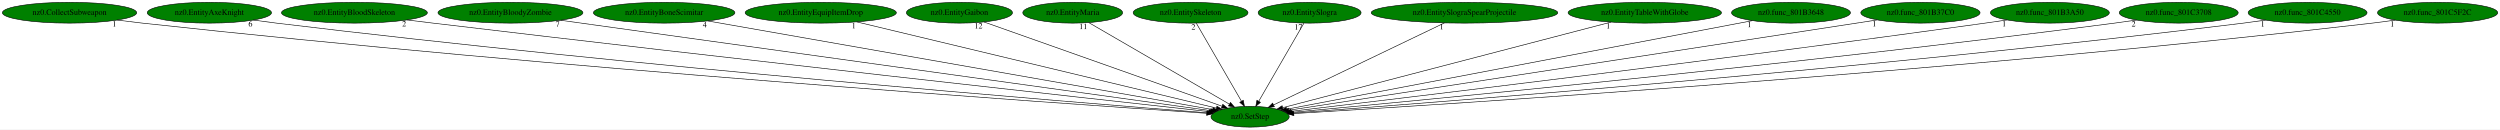
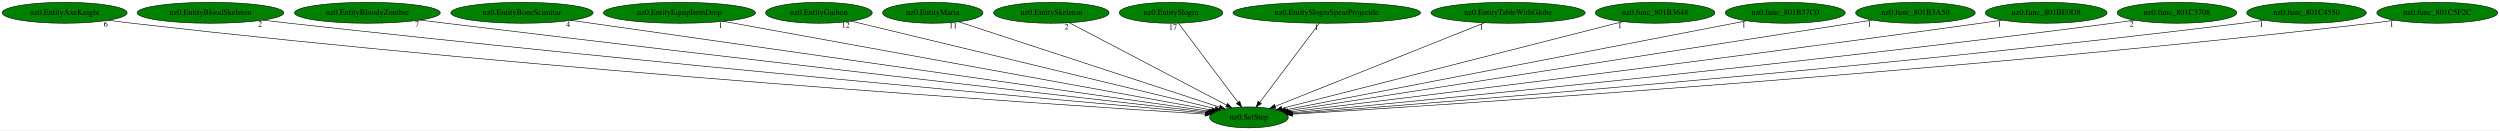
- <svg xmlns="http://www.w3.org/2000/svg" xmlns:xlink="http://www.w3.org/1999/xlink" width="4326pt" height="224pt" viewBox="0.00 0.00 4326.33 224.00">
+ <svg xmlns="http://www.w3.org/2000/svg" xmlns:xlink="http://www.w3.org/1999/xlink" width="4302pt" height="224pt" viewBox="0.00 0.00 4302.23 224.00">
  <g id="graph0" class="graph" transform="scale(1 1) rotate(0) translate(4 220)">
-     <polygon fill="white" stroke="transparent" points="-4,4 -4,-220 4322.33,-220 4322.33,4 -4,4" />
+     <polygon fill="white" stroke="transparent" points="-4,4 -4,-220 4298.23,-220 4298.23,4 -4,4" />
    <g id="node1" class="node">
-       <ellipse fill="green" stroke="black" cx="2159.34" cy="-18" rx="67.69" ry="18" />
-       <text text-anchor="middle" x="2159.34" y="-14.3" font-family="Times,serif" font-size="14.00">nz0.SetStep</text>
+       <ellipse fill="green" stroke="black" cx="2145.24" cy="-18" rx="67.69" ry="18" />
+       <text text-anchor="middle" x="2145.24" y="-14.3" font-family="Times,serif" font-size="14.00">nz0.SetStep</text>
    </g>
    <g id="node2" class="node">
      <g id="a_node2">
-         <a xlink:href="nz0.CollectSubweapon.svg" xlink:title="nz0.CollectSubweapon">
-           <ellipse fill="green" stroke="black" cx="116.34" cy="-198" rx="116.18" ry="18" />
-           <text text-anchor="middle" x="116.34" y="-194.3" font-family="Times,serif" font-size="14.00">nz0.CollectSubweapon</text>
+         <a xlink:href="nz0.EntityAxeKnight.svg" xlink:title="nz0.EntityAxeKnight">
+           <ellipse fill="green" stroke="black" cx="107.24" cy="-198" rx="107.48" ry="18" />
+           <text text-anchor="middle" x="107.24" y="-194.3" font-family="Times,serif" font-size="14.00">nz0.EntityAxeKnight</text>
        </a>
      </g>
    </g>
    <g id="edge1" class="edge">
-       <path fill="none" stroke="black" d="M198.95,-185.25C213.4,-183.37 228.3,-181.54 242.34,-180 957.8,-101.74 1827.11,-41.15 2084.29,-23.94" />
-       <polygon fill="black" stroke="black" points="2084.52,-27.43 2094.27,-23.27 2084.06,-20.45 2084.52,-27.43" />
-       <text text-anchor="middle" x="193.95" y="-174.05" font-family="Times,serif" font-size="14.00">1</text>
+       <path fill="none" stroke="black" d="M182.97,-185.21C196.36,-183.32 210.2,-181.5 223.24,-180 940.1,-97.53 1812,-39.82 2069.96,-23.62" />
+       <polygon fill="black" stroke="black" points="2070.21,-27.11 2079.97,-23 2069.77,-20.13 2070.21,-27.11" />
+       <text text-anchor="middle" x="177.97" y="-174.01" font-family="Times,serif" font-size="14.00">6</text>
    </g>
    <g id="node3" class="node">
      <g id="a_node3">
-         <a xlink:href="nz0.EntityAxeKnight.svg" xlink:title="nz0.EntityAxeKnight">
-           <ellipse fill="green" stroke="black" cx="358.34" cy="-198" rx="107.48" ry="18" />
-           <text text-anchor="middle" x="358.34" y="-194.3" font-family="Times,serif" font-size="14.00">nz0.EntityAxeKnight</text>
+         <a xlink:href="nz0.EntityBloodSkeleton.svg" xlink:title="nz0.EntityBloodSkeleton">
+           <ellipse fill="green" stroke="black" cx="358.24" cy="-198" rx="126.18" ry="18" />
+           <text text-anchor="middle" x="358.24" y="-194.3" font-family="Times,serif" font-size="14.00">nz0.EntityBloodSkeleton</text>
        </a>
      </g>
    </g>
    <g id="edge2" class="edge">
-       <path fill="none" stroke="black" d="M434.39,-185.3C447.69,-183.41 461.41,-181.56 474.34,-180 1095.63,-104.84 1849.29,-43.31 2085.15,-24.75" />
-       <polygon fill="black" stroke="black" points="2085.63,-28.22 2095.32,-23.95 2085.08,-21.24 2085.63,-28.22" />
-       <text text-anchor="middle" x="429.39" y="-174.1" font-family="Times,serif" font-size="14.00">6</text>
+       <path fill="none" stroke="black" d="M448.55,-185.36C463.79,-183.5 479.46,-181.64 494.24,-180 1103.43,-112.23 1840.86,-45.86 2072.22,-25.41" />
+       <polygon fill="black" stroke="black" points="2072.54,-28.89 2082.2,-24.53 2071.93,-21.92 2072.54,-28.89" />
+       <text text-anchor="middle" x="443.55" y="-174.16" font-family="Times,serif" font-size="14.00">2</text>
    </g>
    <g id="node4" class="node">
      <g id="a_node4">
-         <a xlink:href="nz0.EntityBloodSkeleton.svg" xlink:title="nz0.EntityBloodSkeleton">
-           <ellipse fill="green" stroke="black" cx="609.34" cy="-198" rx="126.18" ry="18" />
-           <text text-anchor="middle" x="609.34" y="-194.3" font-family="Times,serif" font-size="14.00">nz0.EntityBloodSkeleton</text>
+         <a xlink:href="nz0.EntityBloodyZombie.svg" xlink:title="nz0.EntityBloodyZombie">
+           <ellipse fill="green" stroke="black" cx="628.24" cy="-198" rx="125.38" ry="18" />
+           <text text-anchor="middle" x="628.24" y="-194.3" font-family="Times,serif" font-size="14.00">nz0.EntityBloodyZombie</text>
        </a>
      </g>
    </g>
    <g id="edge3" class="edge">
-       <path fill="none" stroke="black" d="M700.4,-185.48C715.41,-183.62 730.81,-181.74 745.34,-180 1259.82,-118.56 1880.27,-49.74 2087.83,-26.86" />
-       <polygon fill="black" stroke="black" points="2088.43,-30.32 2097.98,-25.74 2087.66,-23.36 2088.43,-30.32" />
-       <text text-anchor="middle" x="695.4" y="-174.28" font-family="Times,serif" font-size="14.00">2</text>
+       <path fill="none" stroke="black" d="M718.63,-185.5C733.53,-183.64 748.82,-181.75 763.24,-180 1265.24,-119.15 1870.37,-50.16 2074.28,-27.03" />
+       <polygon fill="black" stroke="black" points="2074.72,-30.5 2084.26,-25.9 2073.93,-23.55 2074.72,-30.5" />
+       <text text-anchor="middle" x="713.63" y="-174.3" font-family="Times,serif" font-size="14.00">7</text>
    </g>
    <g id="node5" class="node">
      <g id="a_node5">
-         <a xlink:href="nz0.EntityBloodyZombie.svg" xlink:title="nz0.EntityBloodyZombie">
-           <ellipse fill="green" stroke="black" cx="879.34" cy="-198" rx="125.38" ry="18" />
-           <text text-anchor="middle" x="879.34" y="-194.3" font-family="Times,serif" font-size="14.00">nz0.EntityBloodyZombie</text>
+         <a xlink:href="nz0.EntityBoneScimitar.svg" xlink:title="nz0.EntityBoneScimitar">
+           <ellipse fill="green" stroke="black" cx="894.24" cy="-198" rx="122.38" ry="18" />
+           <text text-anchor="middle" x="894.24" y="-194.3" font-family="Times,serif" font-size="14.00">nz0.EntityBoneScimitar</text>
        </a>
      </g>
    </g>
    <g id="edge4" class="edge">
-       <path fill="none" stroke="black" d="M966.06,-184.94C1205.95,-151.58 1874.86,-58.56 2091.03,-28.5" />
-       <polygon fill="black" stroke="black" points="2091.55,-31.96 2100.97,-27.12 2090.59,-25.03 2091.55,-31.96" />
-       <text text-anchor="middle" x="961.06" y="-173.74" font-family="Times,serif" font-size="14.00">7</text>
+       <path fill="none" stroke="black" d="M978.75,-184.97C1212.46,-151.72 1864.15,-58.99 2077.02,-28.71" />
+       <polygon fill="black" stroke="black" points="2077.72,-32.14 2087.12,-27.27 2076.73,-25.21 2077.72,-32.14" />
+       <text text-anchor="middle" x="973.75" y="-173.77" font-family="Times,serif" font-size="14.00">4</text>
    </g>
    <g id="node6" class="node">
      <g id="a_node6">
-         <a xlink:href="nz0.EntityBoneScimitar.svg" xlink:title="nz0.EntityBoneScimitar">
-           <ellipse fill="green" stroke="black" cx="1145.34" cy="-198" rx="122.38" ry="18" />
-           <text text-anchor="middle" x="1145.34" y="-194.3" font-family="Times,serif" font-size="14.00">nz0.EntityBoneScimitar</text>
+         <a xlink:href="nz0.EntityEquipItemDrop.svg" xlink:title="nz0.EntityEquipItemDrop">
+           <ellipse fill="green" stroke="black" cx="1165.24" cy="-198" rx="130.78" ry="18" />
+           <text text-anchor="middle" x="1165.24" y="-194.3" font-family="Times,serif" font-size="14.00">nz0.EntityEquipItemDrop</text>
        </a>
      </g>
    </g>
    <g id="edge5" class="edge">
-       <path fill="none" stroke="black" d="M1220.73,-183.77C1412.19,-150.16 1914.73,-61.94 2094.35,-30.41" />
-       <polygon fill="black" stroke="black" points="2095.2,-33.81 2104.44,-28.64 2093.99,-26.92 2095.2,-33.81" />
-       <text text-anchor="middle" x="1215.73" y="-172.57" font-family="Times,serif" font-size="14.00">4</text>
+       <path fill="none" stroke="black" d="M1240.92,-183.25C1427.56,-149.35 1907.3,-62.22 2081.13,-30.64" />
+       <polygon fill="black" stroke="black" points="2081.94,-34.06 2091.15,-28.82 2080.69,-27.17 2081.94,-34.06" />
+       <text text-anchor="middle" x="1235.92" y="-172.05" font-family="Times,serif" font-size="14.00">1</text>
    </g>
    <g id="node7" class="node">
      <g id="a_node7">
-         <a xlink:href="nz0.EntityEquipItemDrop.svg" xlink:title="nz0.EntityEquipItemDrop">
-           <ellipse fill="green" stroke="black" cx="1416.34" cy="-198" rx="130.78" ry="18" />
-           <text text-anchor="middle" x="1416.34" y="-194.3" font-family="Times,serif" font-size="14.00">nz0.EntityEquipItemDrop</text>
+         <a xlink:href="nz0.EntityGaibon.svg" xlink:title="nz0.EntityGaibon">
+           <ellipse fill="green" stroke="black" cx="1405.24" cy="-198" rx="91.78" ry="18" />
+           <text text-anchor="middle" x="1405.24" y="-194.3" font-family="Times,serif" font-size="14.00">nz0.EntityGaibon</text>
        </a>
      </g>
    </g>
    <g id="edge6" class="edge">
-       <path fill="none" stroke="black" d="M1478.41,-182.13C1619.62,-148.3 1963.29,-65.97 2100.93,-32.99" />
-       <polygon fill="black" stroke="black" points="2101.96,-36.35 2110.86,-30.61 2100.32,-29.54 2101.96,-36.35" />
-       <text text-anchor="middle" x="1473.41" y="-170.93" font-family="Times,serif" font-size="14.00">1</text>
+       <path fill="none" stroke="black" d="M1460.86,-183.62C1597.27,-150.81 1947.43,-66.58 2086.77,-33.06" />
+       <polygon fill="black" stroke="black" points="2087.93,-36.39 2096.83,-30.64 2086.29,-29.58 2087.93,-36.39" />
+       <text text-anchor="middle" x="1451.36" y="-172.42" font-family="Times,serif" font-size="14.00">12</text>
    </g>
    <g id="node8" class="node">
      <g id="a_node8">
-         <a xlink:href="nz0.EntityGaibon.svg" xlink:title="nz0.EntityGaibon">
-           <ellipse fill="green" stroke="black" cx="1656.34" cy="-198" rx="91.78" ry="18" />
-           <text text-anchor="middle" x="1656.34" y="-194.3" font-family="Times,serif" font-size="14.00">nz0.EntityGaibon</text>
+         <a xlink:href="nz0.EntityMaria.svg" xlink:title="nz0.EntityMaria">
+           <ellipse fill="green" stroke="black" cx="1601.24" cy="-198" rx="86.38" ry="18" />
+           <text text-anchor="middle" x="1601.24" y="-194.3" font-family="Times,serif" font-size="14.00">nz0.EntityMaria</text>
        </a>
      </g>
    </g>
    <g id="edge7" class="edge">
-       <path fill="none" stroke="black" d="M1698.79,-181.98C1791.64,-149.12 2012.32,-71.03 2110.63,-36.24" />
-       <polygon fill="black" stroke="black" points="2112.06,-39.45 2120.32,-32.81 2109.72,-32.85 2112.06,-39.45" />
-       <text text-anchor="middle" x="1689.29" y="-170.78" font-family="Times,serif" font-size="14.00">12</text>
+       <path fill="none" stroke="black" d="M1645.76,-182.43C1745.93,-149.66 1988.57,-70.26 2094.43,-35.63" />
+       <polygon fill="black" stroke="black" points="2095.82,-38.85 2104.24,-32.42 2093.64,-32.2 2095.82,-38.85" />
+       <text text-anchor="middle" x="1636.26" y="-171.23" font-family="Times,serif" font-size="14.00">11</text>
    </g>
    <g id="node9" class="node">
      <g id="a_node9">
-         <a xlink:href="nz0.EntityMaria.svg" xlink:title="nz0.EntityMaria">
-           <ellipse fill="green" stroke="black" cx="1852.34" cy="-198" rx="86.38" ry="18" />
-           <text text-anchor="middle" x="1852.34" y="-194.3" font-family="Times,serif" font-size="14.00">nz0.EntityMaria</text>
+         <a xlink:href="nz0.EntitySkeleton.svg" xlink:title="nz0.EntitySkeleton">
+           <ellipse fill="green" stroke="black" cx="1805.24" cy="-198" rx="99.38" ry="18" />
+           <text text-anchor="middle" x="1805.24" y="-194.3" font-family="Times,serif" font-size="14.00">nz0.EntitySkeleton</text>
        </a>
      </g>
    </g>
    <g id="edge8" class="edge">
-       <path fill="none" stroke="black" d="M1880.13,-180.89C1935.86,-148.57 2061.26,-75.87 2123.25,-39.92" />
-       <polygon fill="black" stroke="black" points="2125.38,-42.73 2132.28,-34.69 2121.87,-36.68 2125.38,-42.73" />
-       <text text-anchor="middle" x="1870.63" y="-169.69" font-family="Times,serif" font-size="14.00">11</text>
+       <path fill="none" stroke="black" d="M1836.31,-180.73C1898.63,-148.11 2038.69,-74.78 2106.71,-39.17" />
+       <polygon fill="black" stroke="black" points="2108.58,-42.14 2115.82,-34.4 2105.34,-35.94 2108.58,-42.14" />
+       <text text-anchor="middle" x="1831.31" y="-169.53" font-family="Times,serif" font-size="14.00">2</text>
    </g>
    <g id="node10" class="node">
      <g id="a_node10">
-         <a xlink:href="nz0.EntitySkeleton.svg" xlink:title="nz0.EntitySkeleton">
-           <ellipse fill="green" stroke="black" cx="2056.34" cy="-198" rx="99.38" ry="18" />
-           <text text-anchor="middle" x="2056.34" y="-194.3" font-family="Times,serif" font-size="14.00">nz0.EntitySkeleton</text>
+         <a xlink:href="nz0.EntitySlogra.svg" xlink:title="nz0.EntitySlogra">
+           <ellipse fill="green" stroke="black" cx="2011.24" cy="-198" rx="89.08" ry="18" />
+           <text text-anchor="middle" x="2011.24" y="-194.3" font-family="Times,serif" font-size="14.00">nz0.EntitySlogra</text>
        </a>
      </g>
    </g>
    <g id="edge9" class="edge">
-       <path fill="none" stroke="black" d="M2066.22,-179.93C2084.37,-148.57 2123.11,-81.6 2144.46,-44.71" />
-       <polygon fill="black" stroke="black" points="2147.51,-46.42 2149.49,-36.02 2141.46,-42.92 2147.51,-46.42" />
-       <text text-anchor="middle" x="2061.22" y="-168.73" font-family="Times,serif" font-size="14.00">2</text>
+       <path fill="none" stroke="black" d="M2024.09,-179.93C2047.86,-148.35 2098.8,-80.69 2126.45,-43.96" />
+       <polygon fill="black" stroke="black" points="2129.41,-45.85 2132.63,-35.76 2123.82,-41.64 2129.41,-45.85" />
+       <text text-anchor="middle" x="2014.59" y="-168.73" font-family="Times,serif" font-size="14.00">17</text>
    </g>
    <g id="node11" class="node">
      <g id="a_node11">
-         <a xlink:href="nz0.EntitySlogra.svg" xlink:title="nz0.EntitySlogra">
-           <ellipse fill="green" stroke="black" cx="2262.34" cy="-198" rx="89.08" ry="18" />
-           <text text-anchor="middle" x="2262.34" y="-194.3" font-family="Times,serif" font-size="14.00">nz0.EntitySlogra</text>
+         <a xlink:href="nz0.EntitySlograSpearProjectile.svg" xlink:title="nz0.EntitySlograSpearProjectile">
+           <ellipse fill="green" stroke="black" cx="2279.24" cy="-198" rx="161.37" ry="18" />
+           <text text-anchor="middle" x="2279.24" y="-194.3" font-family="Times,serif" font-size="14.00">nz0.EntitySlograSpearProjectile</text>
        </a>
      </g>
    </g>
    <g id="edge10" class="edge">
-       <path fill="none" stroke="black" d="M2252.46,-179.93C2234.31,-148.57 2195.56,-81.6 2174.22,-44.71" />
-       <polygon fill="black" stroke="black" points="2177.22,-42.92 2169.19,-36.02 2171.16,-46.42 2177.22,-42.92" />
-       <text text-anchor="middle" x="2242.96" y="-168.73" font-family="Times,serif" font-size="14.00">17</text>
+       <path fill="none" stroke="black" d="M2266.39,-179.93C2242.62,-148.35 2191.68,-80.69 2164.03,-43.96" />
+       <polygon fill="black" stroke="black" points="2166.67,-41.64 2157.85,-35.76 2161.07,-45.85 2166.67,-41.64" />
+       <text text-anchor="middle" x="2261.39" y="-168.73" font-family="Times,serif" font-size="14.00">1</text>
    </g>
    <g id="node12" class="node">
      <g id="a_node12">
-         <a xlink:href="nz0.EntitySlograSpearProjectile.svg" xlink:title="nz0.EntitySlograSpearProjectile">
-           <ellipse fill="green" stroke="black" cx="2530.34" cy="-198" rx="161.37" ry="18" />
-           <text text-anchor="middle" x="2530.34" y="-194.3" font-family="Times,serif" font-size="14.00">nz0.EntitySlograSpearProjectile</text>
+         <a xlink:href="nz0.EntityTableWithGlobe.svg" xlink:title="nz0.EntityTableWithGlobe">
+           <ellipse fill="green" stroke="black" cx="2591.24" cy="-198" rx="132.68" ry="18" />
+           <text text-anchor="middle" x="2591.24" y="-194.3" font-family="Times,serif" font-size="14.00">nz0.EntityTableWithGlobe</text>
        </a>
      </g>
    </g>
    <g id="edge11" class="edge">
-       <path fill="none" stroke="black" d="M2495.77,-180.41C2427.08,-147.46 2273.72,-73.88 2200.19,-38.6" />
-       <polygon fill="black" stroke="black" points="2201.31,-35.25 2190.78,-34.08 2198.28,-41.57 2201.31,-35.25" />
-       <text text-anchor="middle" x="2490.77" y="-169.21" font-family="Times,serif" font-size="14.00">1</text>
+       <path fill="none" stroke="black" d="M2550.48,-180.73C2467.05,-147.44 2277.39,-71.74 2190.38,-37.02" />
+       <polygon fill="black" stroke="black" points="2191.63,-33.74 2181.04,-33.29 2189.03,-40.25 2191.63,-33.74" />
+       <text text-anchor="middle" x="2545.48" y="-169.53" font-family="Times,serif" font-size="14.00">1</text>
    </g>
    <g id="node13" class="node">
      <g id="a_node13">
-         <a xlink:href="nz0.EntityTableWithGlobe.svg" xlink:title="nz0.EntityTableWithGlobe">
-           <ellipse fill="green" stroke="black" cx="2842.34" cy="-198" rx="132.68" ry="18" />
-           <text text-anchor="middle" x="2842.34" y="-194.3" font-family="Times,serif" font-size="14.00">nz0.EntityTableWithGlobe</text>
+         <a xlink:href="nz0.func_801B3648.svg" xlink:title="nz0.func_801B3648">
+           <ellipse fill="green" stroke="black" cx="2844.24" cy="-198" rx="102.88" ry="18" />
+           <text text-anchor="middle" x="2844.24" y="-194.3" font-family="Times,serif" font-size="14.00">nz0.func_801B3648</text>
        </a>
      </g>
    </g>
    <g id="edge12" class="edge">
-       <path fill="none" stroke="black" d="M2784.11,-181.82C2654.55,-148.06 2343.82,-67.08 2215.86,-33.73" />
-       <polygon fill="black" stroke="black" points="2216.44,-30.26 2205.88,-31.13 2214.67,-37.04 2216.44,-30.26" />
-       <text text-anchor="middle" x="2779.11" y="-170.62" font-family="Times,serif" font-size="14.00">1</text>
+       <path fill="none" stroke="black" d="M2788.51,-182.81C2658.01,-149.58 2333.7,-66.99 2202.09,-33.48" />
+       <polygon fill="black" stroke="black" points="2202.76,-30.04 2192.2,-30.96 2201.03,-36.82 2202.76,-30.04" />
+       <text text-anchor="middle" x="2783.51" y="-171.61" font-family="Times,serif" font-size="14.00">1</text>
    </g>
    <g id="node14" class="node">
      <g id="a_node14">
-         <a xlink:href="nz0.func_801B3648.svg" xlink:title="nz0.func_801B3648">
-           <ellipse fill="green" stroke="black" cx="3095.34" cy="-198" rx="102.88" ry="18" />
-           <text text-anchor="middle" x="3095.34" y="-194.3" font-family="Times,serif" font-size="14.00">nz0.func_801B3648</text>
+         <a xlink:href="nz0.func_801B37C0.svg" xlink:title="nz0.func_801B37C0">
+           <ellipse fill="green" stroke="black" cx="3068.24" cy="-198" rx="103.18" ry="18" />
+           <text text-anchor="middle" x="3068.24" y="-194.3" font-family="Times,serif" font-size="14.00">nz0.func_801B37C0</text>
        </a>
      </g>
    </g>
    <g id="edge13" class="edge">
-       <path fill="none" stroke="black" d="M3028.4,-184.27C2854.85,-151.27 2392.14,-63.27 2222.67,-31.04" />
-       <polygon fill="black" stroke="black" points="2223.14,-27.57 2212.66,-29.14 2221.83,-34.45 2223.14,-27.57" />
-       <text text-anchor="middle" x="3023.4" y="-173.07" font-family="Times,serif" font-size="14.00">1</text>
+       <path fill="none" stroke="black" d="M3001.86,-184.2C2830.61,-151.17 2375.64,-63.43 2208.22,-31.15" />
+       <polygon fill="black" stroke="black" points="2208.81,-27.69 2198.32,-29.24 2207.48,-34.57 2208.81,-27.69" />
+       <text text-anchor="middle" x="2996.86" y="-173" font-family="Times,serif" font-size="14.00">1</text>
    </g>
    <g id="node15" class="node">
      <g id="a_node15">
-         <a xlink:href="nz0.func_801B37C0.svg" xlink:title="nz0.func_801B37C0">
-           <ellipse fill="green" stroke="black" cx="3319.34" cy="-198" rx="103.18" ry="18" />
-           <text text-anchor="middle" x="3319.34" y="-194.3" font-family="Times,serif" font-size="14.00">nz0.func_801B37C0</text>
+         <a xlink:href="nz0.func_801B3A50.svg" xlink:title="nz0.func_801B3A50">
+           <ellipse fill="green" stroke="black" cx="3292.24" cy="-198" rx="102.88" ry="18" />
+           <text text-anchor="middle" x="3292.24" y="-194.3" font-family="Times,serif" font-size="14.00">nz0.func_801B3A50</text>
        </a>
      </g>
    </g>
    <g id="edge14" class="edge">
-       <path fill="none" stroke="black" d="M3244.57,-185.53C3032.32,-152.96 2428.44,-60.29 2226.24,-29.27" />
-       <polygon fill="black" stroke="black" points="2226.76,-25.81 2216.35,-27.75 2225.7,-32.72 2226.76,-25.81" />
-       <text text-anchor="middle" x="3239.57" y="-174.33" font-family="Times,serif" font-size="14.00">1</text>
+       <path fill="none" stroke="black" d="M3217.87,-185.46C3007.93,-152.88 2413.02,-60.56 2212.32,-29.41" />
+       <polygon fill="black" stroke="black" points="2212.63,-25.92 2202.21,-27.84 2211.55,-32.83 2212.63,-25.92" />
+       <text text-anchor="middle" x="3212.87" y="-174.26" font-family="Times,serif" font-size="14.00">1</text>
    </g>
    <g id="node16" class="node">
      <g id="a_node16">
-         <a xlink:href="nz0.func_801B3A50.svg" xlink:title="nz0.func_801B3A50">
-           <ellipse fill="green" stroke="black" cx="3543.34" cy="-198" rx="102.88" ry="18" />
-           <text text-anchor="middle" x="3543.34" y="-194.3" font-family="Times,serif" font-size="14.00">nz0.func_801B3A50</text>
+         <a xlink:href="nz0.func_801BE0D8.svg" xlink:title="nz0.func_801BE0D8">
+           <ellipse fill="green" stroke="black" cx="3517.24" cy="-198" rx="104.78" ry="18" />
+           <text text-anchor="middle" x="3517.24" y="-194.3" font-family="Times,serif" font-size="14.00">nz0.func_801BE0D8</text>
        </a>
      </g>
    </g>
    <g id="edge15" class="edge">
-       <path fill="none" stroke="black" d="M3469.28,-185.49C3456.63,-183.6 3443.61,-181.71 3431.34,-180 2974.05,-116.37 2422.77,-50.16 2229.99,-27.32" />
-       <polygon fill="black" stroke="black" points="2230.33,-23.84 2219.99,-26.14 2229.5,-30.79 2230.33,-23.84" />
-       <text text-anchor="middle" x="3464.28" y="-174.29" font-family="Times,serif" font-size="14.00">1</text>
+       <path fill="none" stroke="black" d="M3441.9,-185.43C3429.33,-183.57 3416.42,-181.7 3404.24,-180 2952.05,-117.08 2407.14,-50.55 2215.78,-27.47" />
+       <polygon fill="black" stroke="black" points="2215.93,-23.96 2205.58,-26.24 2215.09,-30.91 2215.93,-23.96" />
+       <text text-anchor="middle" x="3436.9" y="-174.23" font-family="Times,serif" font-size="14.00">1</text>
    </g>
    <g id="node17" class="node">
      <g id="a_node17">
        <a xlink:href="nz0.func_801C3708.svg" xlink:title="nz0.func_801C3708">
-           <ellipse fill="green" stroke="black" cx="3766.34" cy="-198" rx="102.88" ry="18" />
-           <text text-anchor="middle" x="3766.34" y="-194.3" font-family="Times,serif" font-size="14.00">nz0.func_801C3708</text>
+           <ellipse fill="green" stroke="black" cx="3742.24" cy="-198" rx="102.88" ry="18" />
+           <text text-anchor="middle" x="3742.24" y="-194.3" font-family="Times,serif" font-size="14.00">nz0.func_801C3708</text>
        </a>
      </g>
    </g>
    <g id="edge16" class="edge">
-       <path fill="none" stroke="black" d="M3693.26,-185.33C3680.63,-183.45 3667.62,-181.6 3655.34,-180 3109.67,-108.89 2449.06,-45.79 2232.16,-25.67" />
-       <polygon fill="black" stroke="black" points="2232.45,-22.18 2222.17,-24.75 2231.8,-29.15 2232.45,-22.18" />
-       <text text-anchor="middle" x="3688.26" y="-174.13" font-family="Times,serif" font-size="14.00">2</text>
+       <path fill="none" stroke="black" d="M3669.16,-185.34C3656.53,-183.46 3643.52,-181.6 3631.24,-180 3089.79,-109.24 2434.44,-46.03 2218.27,-25.76" />
+       <polygon fill="black" stroke="black" points="2218.29,-22.25 2208,-24.8 2217.64,-29.22 2218.29,-22.25" />
+       <text text-anchor="middle" x="3664.16" y="-174.14" font-family="Times,serif" font-size="14.00">2</text>
    </g>
    <g id="node18" class="node">
      <g id="a_node18">
        <a xlink:href="nz0.func_801C4550.svg" xlink:title="nz0.func_801C4550">
-           <ellipse fill="green" stroke="black" cx="3989.34" cy="-198" rx="102.88" ry="18" />
-           <text text-anchor="middle" x="3989.34" y="-194.3" font-family="Times,serif" font-size="14.00">nz0.func_801C4550</text>
+           <ellipse fill="green" stroke="black" cx="3965.24" cy="-198" rx="102.88" ry="18" />
+           <text text-anchor="middle" x="3965.24" y="-194.3" font-family="Times,serif" font-size="14.00">nz0.func_801C4550</text>
        </a>
      </g>
    </g>
    <g id="edge17" class="edge">
-       <path fill="none" stroke="black" d="M3916.58,-185.23C3903.85,-183.35 3890.72,-181.53 3878.34,-180 3243.76,-101.76 2473.2,-42.12 2233.86,-24.41" />
-       <polygon fill="black" stroke="black" points="2234.11,-20.92 2223.88,-23.67 2233.59,-27.9 2234.11,-20.92" />
-       <text text-anchor="middle" x="3911.58" y="-174.03" font-family="Times,serif" font-size="14.00">1</text>
+       <path fill="none" stroke="black" d="M3892.48,-185.24C3879.75,-183.36 3866.62,-181.53 3854.24,-180 3223.65,-102.08 2458.03,-42.28 2219.68,-24.46" />
+       <polygon fill="black" stroke="black" points="2219.64,-20.95 2209.4,-23.69 2219.11,-27.93 2219.64,-20.95" />
+       <text text-anchor="middle" x="3887.48" y="-174.04" font-family="Times,serif" font-size="14.00">1</text>
    </g>
    <g id="node19" class="node">
      <g id="a_node19">
        <a xlink:href="nz0.func_801C5F2C.svg" xlink:title="nz0.func_801C5F2C">
-           <ellipse fill="green" stroke="black" cx="4214.34" cy="-198" rx="103.98" ry="18" />
-           <text text-anchor="middle" x="4214.34" y="-194.3" font-family="Times,serif" font-size="14.00">nz0.func_801C5F2C</text>
+           <ellipse fill="green" stroke="black" cx="4190.24" cy="-198" rx="103.98" ry="18" />
+           <text text-anchor="middle" x="4190.24" y="-194.3" font-family="Times,serif" font-size="14.00">nz0.func_801C5F2C</text>
        </a>
      </g>
    </g>
    <g id="edge18" class="edge">
-       <path fill="none" stroke="black" d="M4140.88,-185.22C4127.74,-183.32 4114.15,-181.49 4101.34,-180 3376.78,-95.56 2495.09,-39.15 2234.97,-23.45" />
-       <polygon fill="black" stroke="black" points="2235.07,-19.95 2224.88,-22.84 2234.65,-26.94 2235.07,-19.95" />
-       <text text-anchor="middle" x="4135.88" y="-174.02" font-family="Times,serif" font-size="14.00">1</text>
+       <path fill="none" stroke="black" d="M4116.79,-185.23C4103.64,-183.33 4090.05,-181.5 4077.24,-180 3356.41,-95.84 2479.26,-39.23 2220.48,-23.47" />
+       <polygon fill="black" stroke="black" points="2220.64,-19.97 2210.44,-22.86 2220.21,-26.96 2220.64,-19.97" />
+       <text text-anchor="middle" x="4111.79" y="-174.03" font-family="Times,serif" font-size="14.00">1</text>
    </g>
  </g>
</svg>
